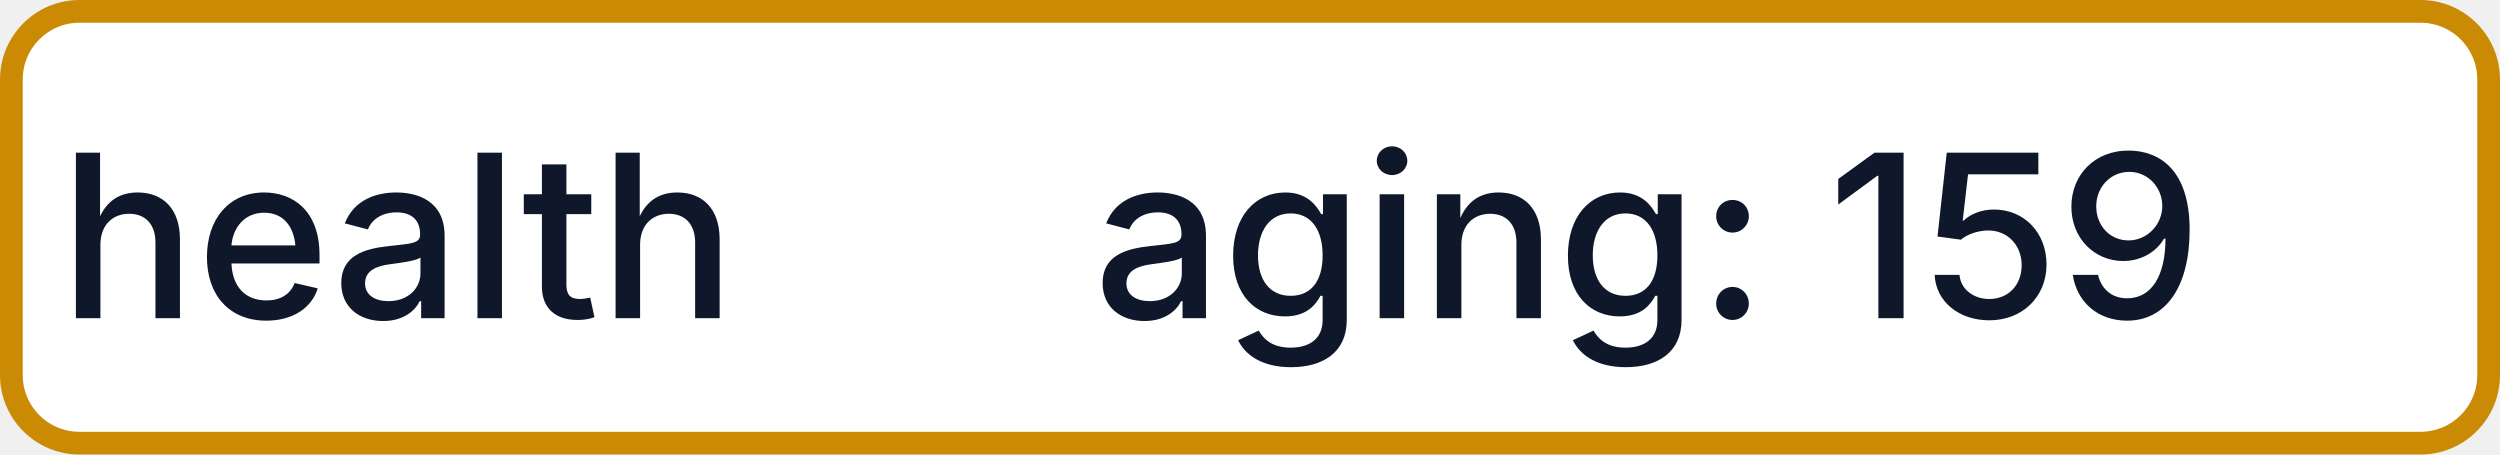
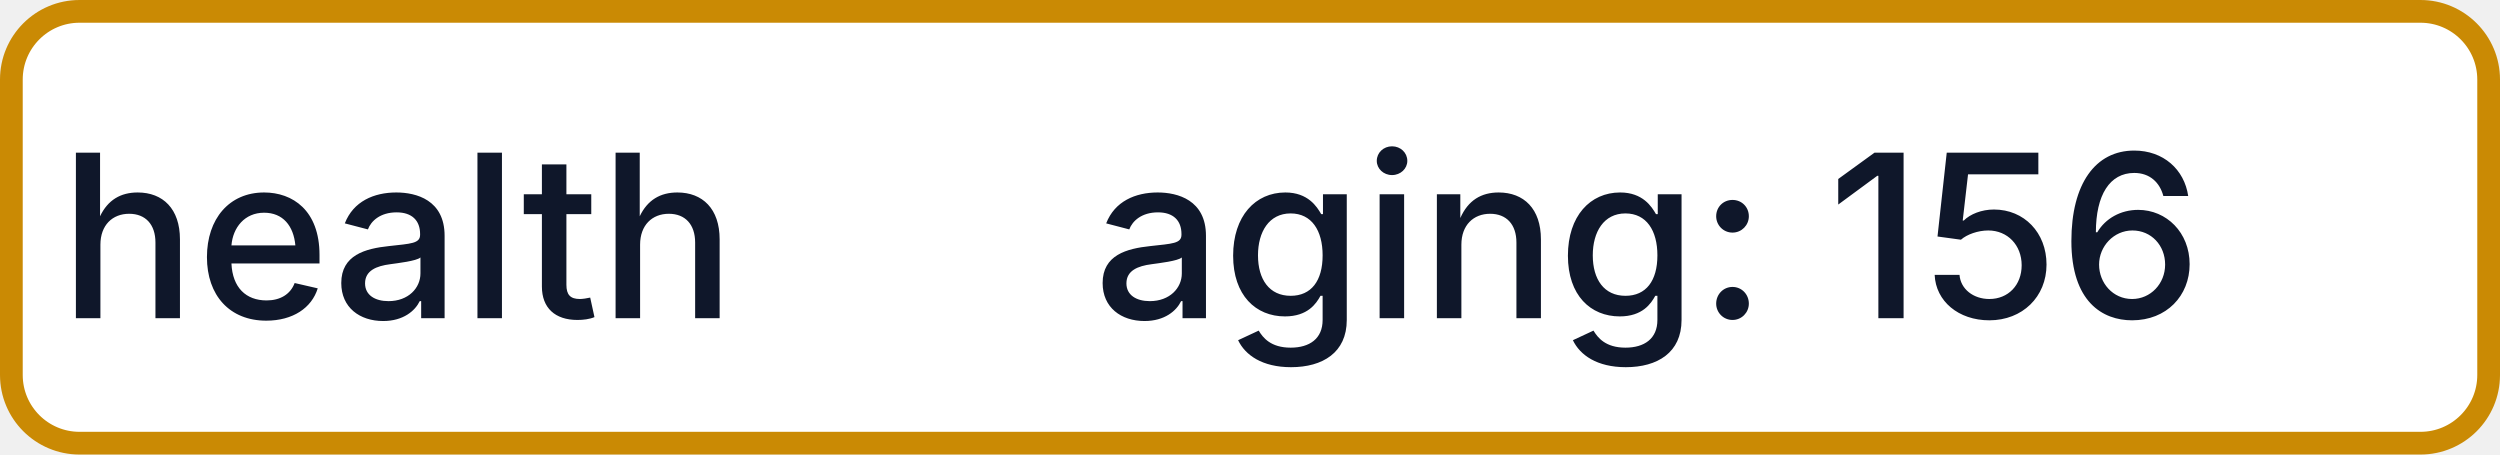
- <svg xmlns="http://www.w3.org/2000/svg" width="110" height="20" role="img" aria-label="health: aging: 159">
+ <svg xmlns="http://www.w3.org/2000/svg" width="110" height="20" role="img" aria-label="health: aging: 156">
  <rect x="0.5" y="0.5" width="109" height="19" rx="3" fill="#FFFFFF" stroke="#CA8A04" stroke-width="1" />
  <g fill="#0F172A" text-anchor="middle" font-family="-apple-system,BlinkMacSystemFont,Segoe UI,sans-serif" font-size="10" font-weight="500">
    <text x="17.5" y="14">health</text>
-     <text x="72.5" y="14" textLength="68" lengthAdjust="spacingAndGlyphs">aging: 159</text>
+     <text x="72.5" y="14" textLength="68" lengthAdjust="spacingAndGlyphs">aging: 156</text>
  </g>
</svg>
